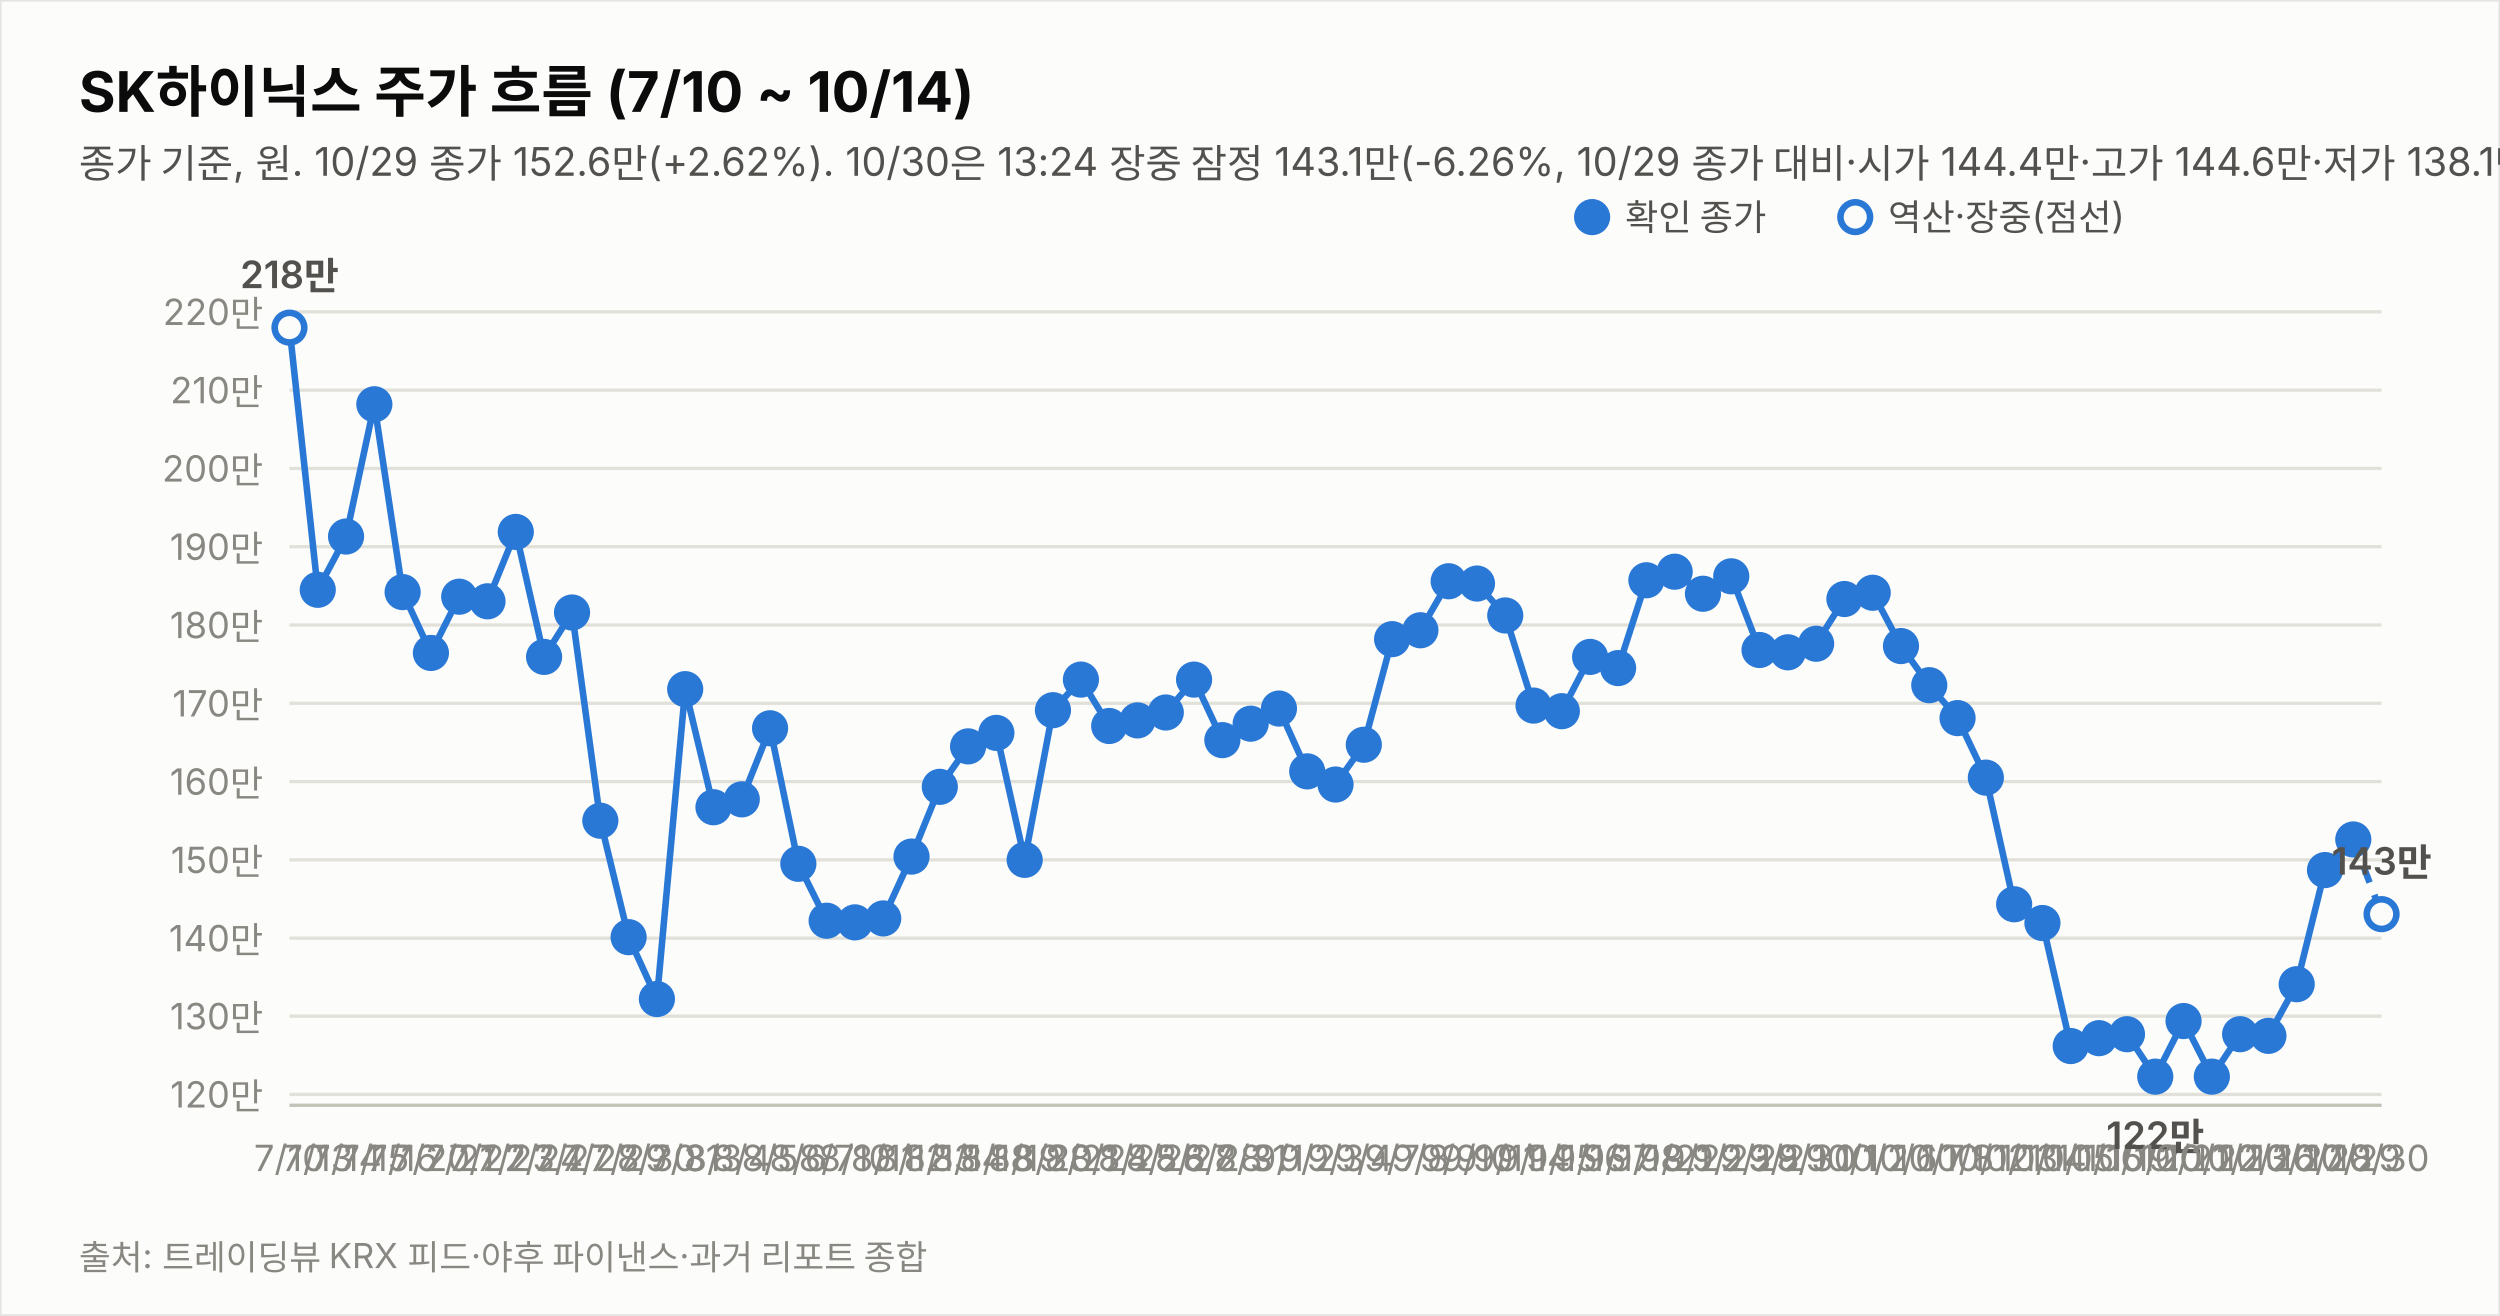
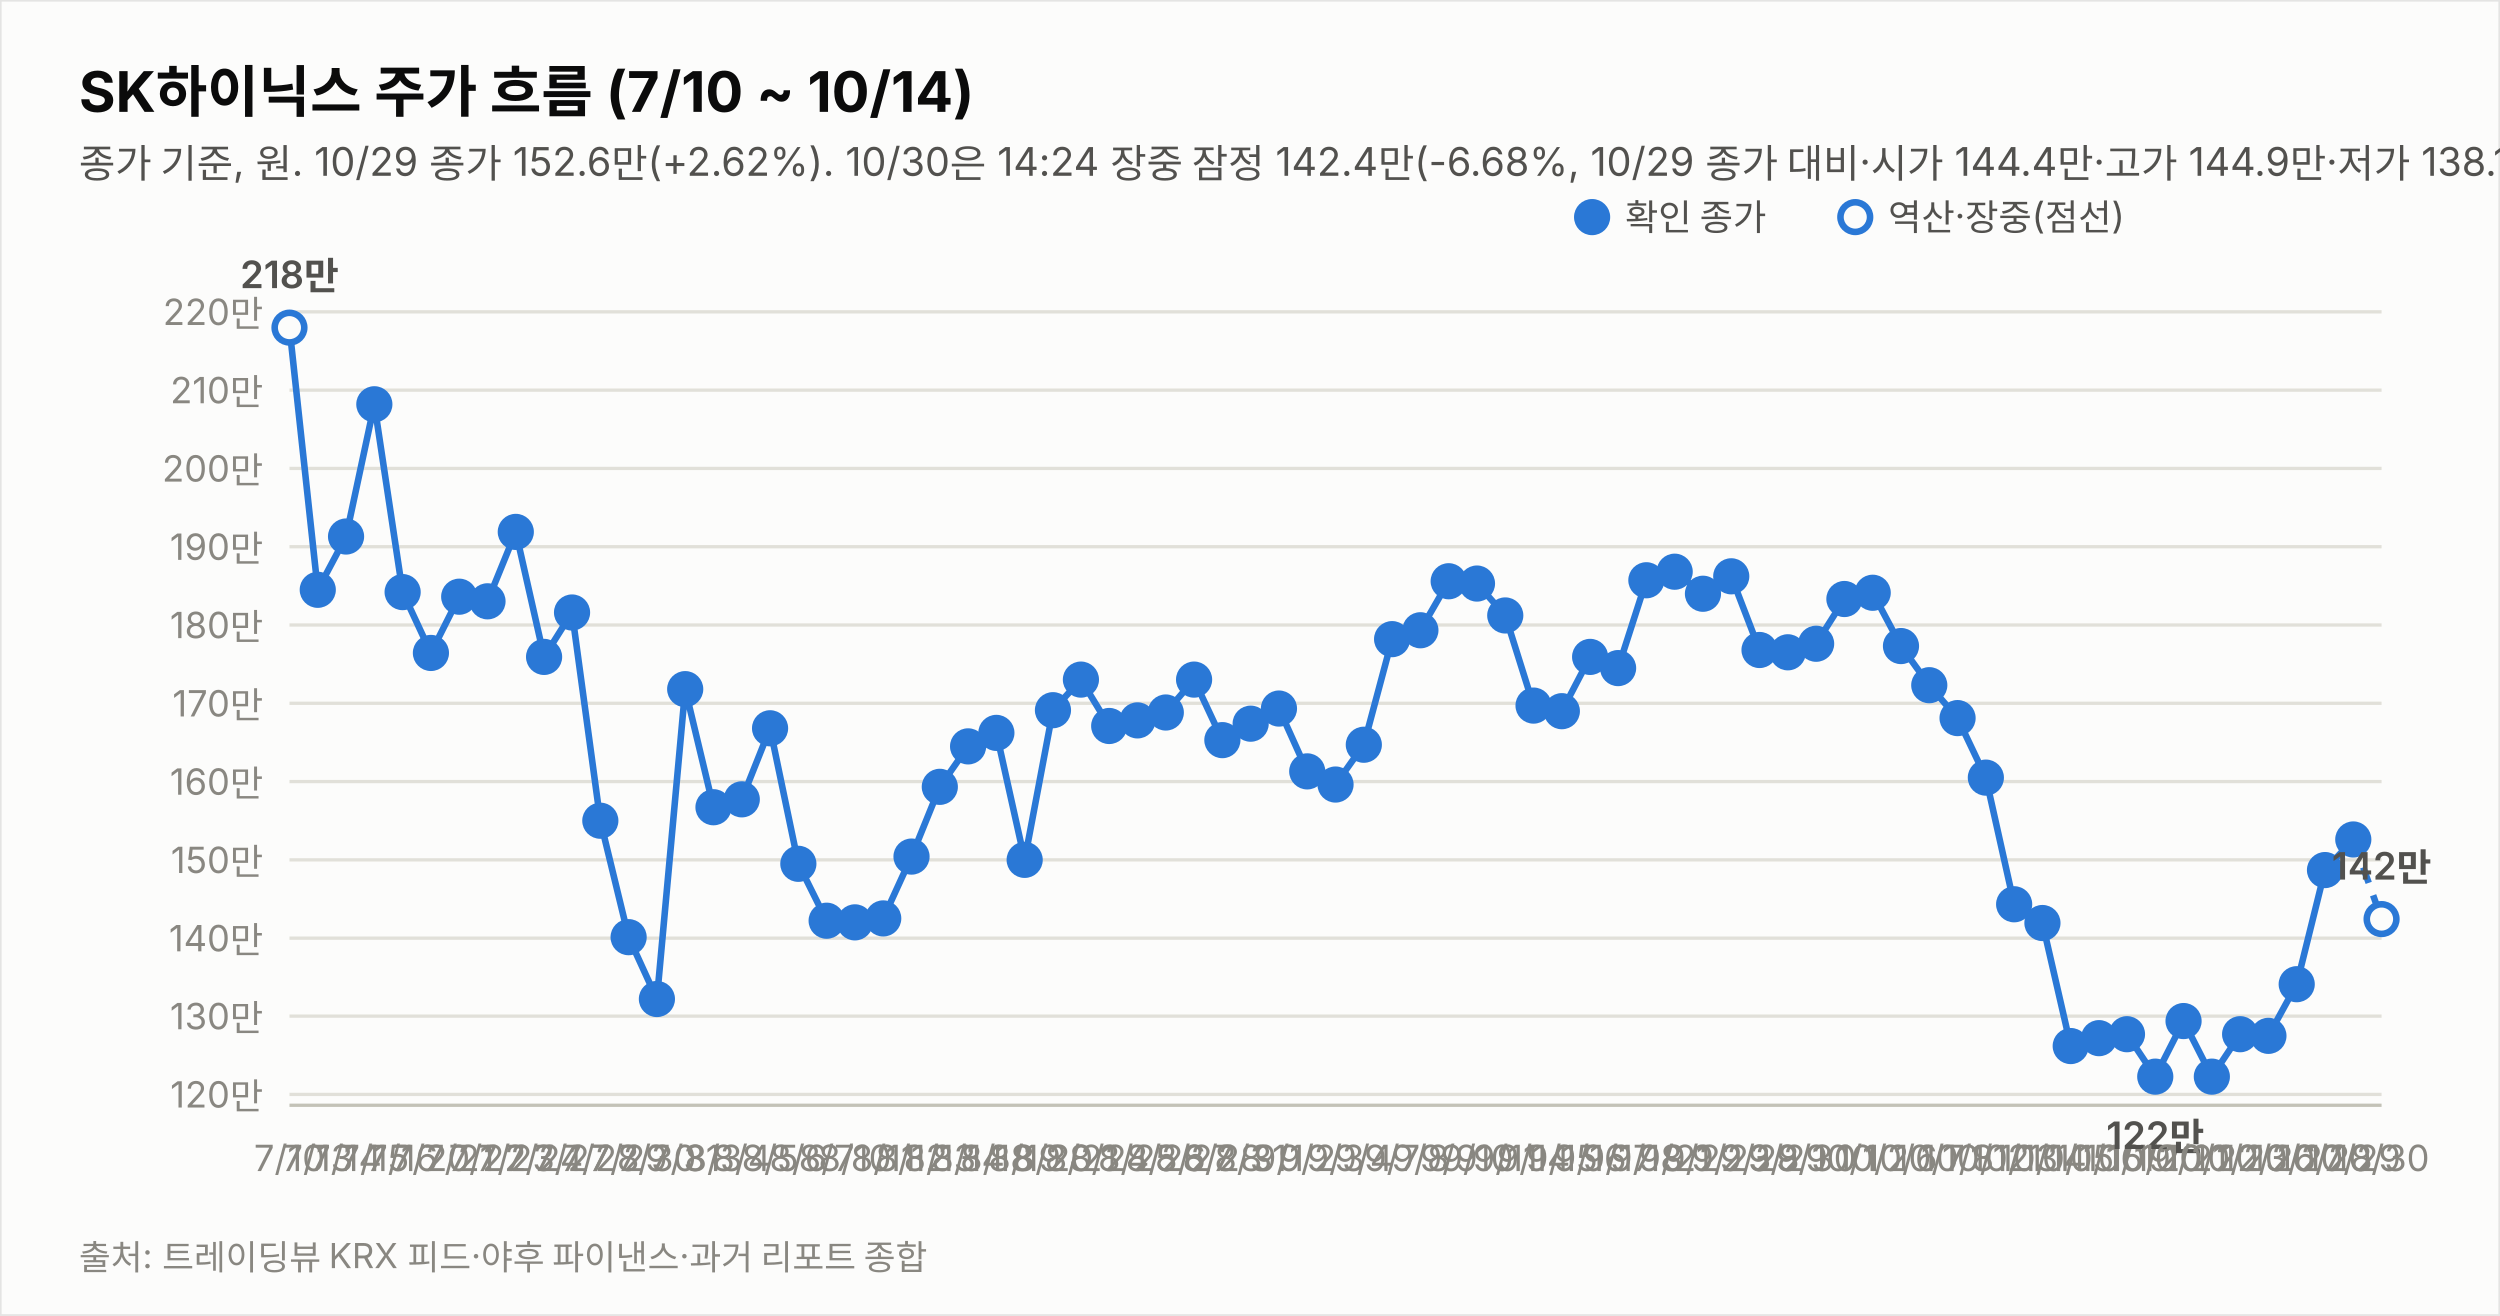
<svg xmlns="http://www.w3.org/2000/svg" width="760" height="400" viewBox="0 0 760 400" font-family="system-ui,-apple-system,&quot;Segoe UI&quot;,&quot;Malgun Gothic&quot;,&quot;Apple SD Gothic Neo&quot;,sans-serif">
  <rect width="760" height="400" fill="#fcfcfb" stroke="rgba(11,11,11,0.10)" />
  <text x="24" y="34" font-size="17" font-weight="700" fill="#0b0b0b">SK하이닉스 주가 흐름 (7/10 ~ 10/14)</text>
-   <text x="24" y="54" font-size="12" fill="#52514e">종가 기준, 원. 10/29 종가 152.6만(+2.62%). 10/30은 13:24 장중 잠정 143.1만(-6.26%, 10/29 종가 대비·시가 144.4만·고가 144.6만·저가 138.1만, 야후 20분 지연 시세). 지표는 10/30 13:24 잠정.</text>
+   <text x="24" y="54" font-size="12" fill="#52514e">종가 기준, 원. 10/29 종가 152.6만(+2.62%). 10/30은 14:24 장중 잠정 142.4만(-6.68%, 10/29 종가 대비·시가 144.4만·고가 144.9만·저가 138.1만, 야후 20분 지연 시세). 지표는 10/30 14:24 잠정.</text>
  <line x1="88" y1="332.7" x2="724" y2="332.7" stroke="#e1e0d9" stroke-width="1" />
  <text x="80" y="336.7" font-size="11" fill="#898781" text-anchor="end" style="font-variant-numeric:tabular-nums">120만</text>
  <line x1="88" y1="308.9" x2="724" y2="308.9" stroke="#e1e0d9" stroke-width="1" />
  <text x="80" y="312.9" font-size="11" fill="#898781" text-anchor="end" style="font-variant-numeric:tabular-nums">130만</text>
  <line x1="88" y1="285.2" x2="724" y2="285.2" stroke="#e1e0d9" stroke-width="1" />
  <text x="80" y="289.2" font-size="11" fill="#898781" text-anchor="end" style="font-variant-numeric:tabular-nums">140만</text>
  <line x1="88" y1="261.4" x2="724" y2="261.4" stroke="#e1e0d9" stroke-width="1" />
  <text x="80" y="265.4" font-size="11" fill="#898781" text-anchor="end" style="font-variant-numeric:tabular-nums">150만</text>
  <line x1="88" y1="237.6" x2="724" y2="237.6" stroke="#e1e0d9" stroke-width="1" />
  <text x="80" y="241.6" font-size="11" fill="#898781" text-anchor="end" style="font-variant-numeric:tabular-nums">160만</text>
  <line x1="88" y1="213.8" x2="724" y2="213.8" stroke="#e1e0d9" stroke-width="1" />
  <text x="80" y="217.8" font-size="11" fill="#898781" text-anchor="end" style="font-variant-numeric:tabular-nums">170만</text>
  <line x1="88" y1="190.0" x2="724" y2="190.0" stroke="#e1e0d9" stroke-width="1" />
  <text x="80" y="194.0" font-size="11" fill="#898781" text-anchor="end" style="font-variant-numeric:tabular-nums">180만</text>
  <line x1="88" y1="166.2" x2="724" y2="166.2" stroke="#e1e0d9" stroke-width="1" />
  <text x="80" y="170.2" font-size="11" fill="#898781" text-anchor="end" style="font-variant-numeric:tabular-nums">190만</text>
  <line x1="88" y1="142.4" x2="724" y2="142.4" stroke="#e1e0d9" stroke-width="1" />
  <text x="80" y="146.4" font-size="11" fill="#898781" text-anchor="end" style="font-variant-numeric:tabular-nums">200만</text>
  <line x1="88" y1="118.6" x2="724" y2="118.6" stroke="#e1e0d9" stroke-width="1" />
  <text x="80" y="122.6" font-size="11" fill="#898781" text-anchor="end" style="font-variant-numeric:tabular-nums">210만</text>
  <line x1="88" y1="94.8" x2="724" y2="94.8" stroke="#e1e0d9" stroke-width="1" />
  <text x="80" y="98.8" font-size="11" fill="#898781" text-anchor="end" style="font-variant-numeric:tabular-nums">220만</text>
  <line x1="88" y1="336" x2="724" y2="336" stroke="#c3c2b7" stroke-width="1" />
  <path d="M88.0,99.6 L96.6,179.3 L105.2,163.1 L113.8,122.9 L122.4,180.0 L131.0,198.5 L139.6,181.4 L148.2,182.8 L156.8,161.7 L165.4,199.7 L173.9,186.2 L182.5,249.5 L191.1,284.9 L199.7,303.7 L208.3,209.5 L216.9,245.4 L225.5,243.0 L234.1,221.4 L242.7,262.6 L251.3,279.9 L259.9,280.4 L268.5,279.2 L277.1,260.4 L285.7,239.2 L294.3,226.9 L302.9,222.8 L311.5,261.4 L320.1,215.9 L328.6,206.6 L337.2,220.7 L345.8,219.0 L354.4,216.6 L363.0,206.6 L371.6,225.0 L380.2,220.0 L388.8,215.4 L397.4,234.5 L406.0,238.5 L414.6,226.4 L423.2,194.3 L431.8,191.6 L440.4,176.7 L449.0,177.4 L457.6,187.1 L466.2,214.5 L474.8,216.2 L483.4,199.7 L491.9,203.1 L500.5,176.4 L509.1,173.8 L517.7,180.5 L526.3,175.2 L534.9,197.6 L543.5,198.3 L552.1,195.7 L560.7,182.1 L569.3,180.2 L577.9,196.4 L586.5,208.3 L595.1,218.3 L603.7,236.4 L612.3,274.9 L620.9,280.6 L629.5,318.0 L638.1,315.6 L646.6,314.4 L655.2,327.3 L663.8,310.4 L672.4,327.3 L681.0,314.4 L689.6,314.9 L698.2,299.2 L706.8,264.5 L715.4,255.2" fill="none" stroke="#2a78d6" stroke-width="2" />
-   <path d="M715.4,255.2 L724.0,277.9" fill="none" stroke="#2a78d6" stroke-width="2" stroke-dasharray="5 4" />
+   <path d="M715.4,255.2 L724.0,279.4" fill="none" stroke="#2a78d6" stroke-width="2" stroke-dasharray="5 4" />
  <circle cx="88.0" cy="99.6" r="4.5" fill="#fcfcfb" stroke="#2a78d6" stroke-width="2" />
  <text x="88.0" y="356" font-size="11" fill="#898781" text-anchor="middle">7/10</text>
  <text x="88.0" y="87.6" font-size="11.5" font-weight="600" fill="#52514e" text-anchor="middle" style="font-variant-numeric:tabular-nums">218만</text>
  <circle cx="96.6" cy="179.3" r="4.5" fill="#2a78d6" stroke="#2a78d6" stroke-width="2" />
  <text x="96.6" y="356" font-size="11" fill="#898781" text-anchor="middle">7/13</text>
  <circle cx="105.2" cy="163.1" r="4.5" fill="#2a78d6" stroke="#2a78d6" stroke-width="2" />
  <text x="105.2" y="356" font-size="11" fill="#898781" text-anchor="middle">7/14</text>
  <circle cx="113.8" cy="122.9" r="4.5" fill="#2a78d6" stroke="#2a78d6" stroke-width="2" />
  <text x="113.8" y="356" font-size="11" fill="#898781" text-anchor="middle">7/15</text>
  <circle cx="122.4" cy="180.0" r="4.5" fill="#2a78d6" stroke="#2a78d6" stroke-width="2" />
  <text x="122.4" y="356" font-size="11" fill="#898781" text-anchor="middle">7/16</text>
  <circle cx="131.0" cy="198.5" r="4.5" fill="#2a78d6" stroke="#2a78d6" stroke-width="2" />
  <text x="131.0" y="356" font-size="11" fill="#898781" text-anchor="middle">7/20</text>
  <circle cx="139.6" cy="181.4" r="4.5" fill="#2a78d6" stroke="#2a78d6" stroke-width="2" />
  <text x="139.6" y="356" font-size="11" fill="#898781" text-anchor="middle">7/21</text>
  <circle cx="148.2" cy="182.8" r="4.5" fill="#2a78d6" stroke="#2a78d6" stroke-width="2" />
  <text x="148.2" y="356" font-size="11" fill="#898781" text-anchor="middle">7/22</text>
  <circle cx="156.8" cy="161.7" r="4.5" fill="#2a78d6" stroke="#2a78d6" stroke-width="2" />
  <text x="156.8" y="356" font-size="11" fill="#898781" text-anchor="middle">7/23</text>
  <circle cx="165.4" cy="199.7" r="4.5" fill="#2a78d6" stroke="#2a78d6" stroke-width="2" />
  <text x="165.4" y="356" font-size="11" fill="#898781" text-anchor="middle">7/24</text>
  <circle cx="173.9" cy="186.2" r="4.5" fill="#2a78d6" stroke="#2a78d6" stroke-width="2" />
  <text x="173.9" y="356" font-size="11" fill="#898781" text-anchor="middle">7/27</text>
  <circle cx="182.5" cy="249.5" r="4.5" fill="#2a78d6" stroke="#2a78d6" stroke-width="2" />
  <text x="182.5" y="356" font-size="11" fill="#898781" text-anchor="middle">7/28</text>
  <circle cx="191.1" cy="284.9" r="4.5" fill="#2a78d6" stroke="#2a78d6" stroke-width="2" />
  <text x="191.1" y="356" font-size="11" fill="#898781" text-anchor="middle">7/29</text>
  <circle cx="199.7" cy="303.7" r="4.5" fill="#2a78d6" stroke="#2a78d6" stroke-width="2" />
  <text x="199.7" y="356" font-size="11" fill="#898781" text-anchor="middle">7/30</text>
  <circle cx="208.3" cy="209.5" r="4.5" fill="#2a78d6" stroke="#2a78d6" stroke-width="2" />
  <text x="208.3" y="356" font-size="11" fill="#898781" text-anchor="middle">7/31</text>
  <circle cx="216.9" cy="245.4" r="4.5" fill="#2a78d6" stroke="#2a78d6" stroke-width="2" />
  <text x="216.9" y="356" font-size="11" fill="#898781" text-anchor="middle">8/3</text>
  <circle cx="225.5" cy="243.0" r="4.5" fill="#2a78d6" stroke="#2a78d6" stroke-width="2" />
  <text x="225.5" y="356" font-size="11" fill="#898781" text-anchor="middle">8/4</text>
  <circle cx="234.1" cy="221.4" r="4.5" fill="#2a78d6" stroke="#2a78d6" stroke-width="2" />
  <text x="234.1" y="356" font-size="11" fill="#898781" text-anchor="middle">8/5</text>
  <circle cx="242.7" cy="262.6" r="4.5" fill="#2a78d6" stroke="#2a78d6" stroke-width="2" />
  <text x="242.7" y="356" font-size="11" fill="#898781" text-anchor="middle">8/6</text>
  <circle cx="251.3" cy="279.9" r="4.5" fill="#2a78d6" stroke="#2a78d6" stroke-width="2" />
  <text x="251.3" y="356" font-size="11" fill="#898781" text-anchor="middle">8/7</text>
  <circle cx="259.9" cy="280.4" r="4.5" fill="#2a78d6" stroke="#2a78d6" stroke-width="2" />
  <text x="259.9" y="356" font-size="11" fill="#898781" text-anchor="middle">8/10</text>
  <circle cx="268.5" cy="279.2" r="4.5" fill="#2a78d6" stroke="#2a78d6" stroke-width="2" />
  <text x="268.5" y="356" font-size="11" fill="#898781" text-anchor="middle">8/11</text>
  <circle cx="277.1" cy="260.4" r="4.5" fill="#2a78d6" stroke="#2a78d6" stroke-width="2" />
  <text x="277.1" y="356" font-size="11" fill="#898781" text-anchor="middle">8/12</text>
  <circle cx="285.7" cy="239.2" r="4.5" fill="#2a78d6" stroke="#2a78d6" stroke-width="2" />
  <text x="285.7" y="356" font-size="11" fill="#898781" text-anchor="middle">8/13</text>
  <circle cx="294.3" cy="226.9" r="4.5" fill="#2a78d6" stroke="#2a78d6" stroke-width="2" />
  <text x="294.3" y="356" font-size="11" fill="#898781" text-anchor="middle">8/14</text>
  <circle cx="302.9" cy="222.8" r="4.5" fill="#2a78d6" stroke="#2a78d6" stroke-width="2" />
  <text x="302.9" y="356" font-size="11" fill="#898781" text-anchor="middle">8/18</text>
  <circle cx="311.5" cy="261.4" r="4.5" fill="#2a78d6" stroke="#2a78d6" stroke-width="2" />
  <text x="311.5" y="356" font-size="11" fill="#898781" text-anchor="middle">8/19</text>
  <circle cx="320.1" cy="215.9" r="4.5" fill="#2a78d6" stroke="#2a78d6" stroke-width="2" />
  <text x="320.1" y="356" font-size="11" fill="#898781" text-anchor="middle">8/20</text>
  <circle cx="328.6" cy="206.6" r="4.5" fill="#2a78d6" stroke="#2a78d6" stroke-width="2" />
  <text x="328.6" y="356" font-size="11" fill="#898781" text-anchor="middle">8/21</text>
  <circle cx="337.2" cy="220.7" r="4.5" fill="#2a78d6" stroke="#2a78d6" stroke-width="2" />
  <text x="337.2" y="356" font-size="11" fill="#898781" text-anchor="middle">8/24</text>
  <circle cx="345.8" cy="219.0" r="4.5" fill="#2a78d6" stroke="#2a78d6" stroke-width="2" />
  <text x="345.8" y="356" font-size="11" fill="#898781" text-anchor="middle">8/25</text>
  <circle cx="354.4" cy="216.6" r="4.5" fill="#2a78d6" stroke="#2a78d6" stroke-width="2" />
  <text x="354.4" y="356" font-size="11" fill="#898781" text-anchor="middle">8/26</text>
  <circle cx="363.0" cy="206.6" r="4.5" fill="#2a78d6" stroke="#2a78d6" stroke-width="2" />
  <text x="363.0" y="356" font-size="11" fill="#898781" text-anchor="middle">8/27</text>
  <circle cx="371.6" cy="225.0" r="4.5" fill="#2a78d6" stroke="#2a78d6" stroke-width="2" />
  <text x="371.6" y="356" font-size="11" fill="#898781" text-anchor="middle">8/28</text>
  <circle cx="380.2" cy="220.0" r="4.5" fill="#2a78d6" stroke="#2a78d6" stroke-width="2" />
  <text x="380.2" y="356" font-size="11" fill="#898781" text-anchor="middle">8/31</text>
  <circle cx="388.8" cy="215.4" r="4.5" fill="#2a78d6" stroke="#2a78d6" stroke-width="2" />
  <text x="388.8" y="356" font-size="11" fill="#898781" text-anchor="middle">9/1</text>
  <circle cx="397.4" cy="234.5" r="4.5" fill="#2a78d6" stroke="#2a78d6" stroke-width="2" />
  <text x="397.4" y="356" font-size="11" fill="#898781" text-anchor="middle">9/2</text>
  <circle cx="406.0" cy="238.5" r="4.5" fill="#2a78d6" stroke="#2a78d6" stroke-width="2" />
  <text x="406.0" y="356" font-size="11" fill="#898781" text-anchor="middle">9/3</text>
  <circle cx="414.6" cy="226.4" r="4.5" fill="#2a78d6" stroke="#2a78d6" stroke-width="2" />
  <text x="414.6" y="356" font-size="11" fill="#898781" text-anchor="middle">9/4</text>
  <circle cx="423.2" cy="194.3" r="4.5" fill="#2a78d6" stroke="#2a78d6" stroke-width="2" />
  <text x="423.2" y="356" font-size="11" fill="#898781" text-anchor="middle">9/7</text>
  <circle cx="431.8" cy="191.6" r="4.5" fill="#2a78d6" stroke="#2a78d6" stroke-width="2" />
  <text x="431.8" y="356" font-size="11" fill="#898781" text-anchor="middle">9/8</text>
  <circle cx="440.4" cy="176.7" r="4.5" fill="#2a78d6" stroke="#2a78d6" stroke-width="2" />
  <text x="440.4" y="356" font-size="11" fill="#898781" text-anchor="middle">9/9</text>
  <circle cx="449.0" cy="177.4" r="4.5" fill="#2a78d6" stroke="#2a78d6" stroke-width="2" />
  <text x="449.0" y="356" font-size="11" fill="#898781" text-anchor="middle">9/10</text>
  <circle cx="457.6" cy="187.1" r="4.5" fill="#2a78d6" stroke="#2a78d6" stroke-width="2" />
  <text x="457.6" y="356" font-size="11" fill="#898781" text-anchor="middle">9/11</text>
  <circle cx="466.2" cy="214.5" r="4.5" fill="#2a78d6" stroke="#2a78d6" stroke-width="2" />
  <text x="466.2" y="356" font-size="11" fill="#898781" text-anchor="middle">9/14</text>
  <circle cx="474.8" cy="216.2" r="4.5" fill="#2a78d6" stroke="#2a78d6" stroke-width="2" />
  <text x="474.8" y="356" font-size="11" fill="#898781" text-anchor="middle">9/15</text>
  <circle cx="483.4" cy="199.7" r="4.5" fill="#2a78d6" stroke="#2a78d6" stroke-width="2" />
  <text x="483.4" y="356" font-size="11" fill="#898781" text-anchor="middle">9/16</text>
  <circle cx="491.9" cy="203.1" r="4.5" fill="#2a78d6" stroke="#2a78d6" stroke-width="2" />
  <text x="491.9" y="356" font-size="11" fill="#898781" text-anchor="middle">9/17</text>
  <circle cx="500.5" cy="176.4" r="4.5" fill="#2a78d6" stroke="#2a78d6" stroke-width="2" />
  <text x="500.5" y="356" font-size="11" fill="#898781" text-anchor="middle">9/18</text>
  <circle cx="509.1" cy="173.8" r="4.5" fill="#2a78d6" stroke="#2a78d6" stroke-width="2" />
  <text x="509.1" y="356" font-size="11" fill="#898781" text-anchor="middle">9/21</text>
  <circle cx="517.7" cy="180.5" r="4.5" fill="#2a78d6" stroke="#2a78d6" stroke-width="2" />
  <text x="517.7" y="356" font-size="11" fill="#898781" text-anchor="middle">9/22</text>
  <circle cx="526.3" cy="175.2" r="4.5" fill="#2a78d6" stroke="#2a78d6" stroke-width="2" />
  <text x="526.3" y="356" font-size="11" fill="#898781" text-anchor="middle">9/23</text>
  <circle cx="534.9" cy="197.6" r="4.5" fill="#2a78d6" stroke="#2a78d6" stroke-width="2" />
  <text x="534.9" y="356" font-size="11" fill="#898781" text-anchor="middle">9/28</text>
  <circle cx="543.5" cy="198.3" r="4.5" fill="#2a78d6" stroke="#2a78d6" stroke-width="2" />
  <text x="543.5" y="356" font-size="11" fill="#898781" text-anchor="middle">9/29</text>
  <circle cx="552.1" cy="195.7" r="4.5" fill="#2a78d6" stroke="#2a78d6" stroke-width="2" />
  <text x="552.1" y="356" font-size="11" fill="#898781" text-anchor="middle">9/30</text>
  <circle cx="560.7" cy="182.1" r="4.5" fill="#2a78d6" stroke="#2a78d6" stroke-width="2" />
  <text x="560.7" y="356" font-size="11" fill="#898781" text-anchor="middle">10/1</text>
  <circle cx="569.3" cy="180.2" r="4.5" fill="#2a78d6" stroke="#2a78d6" stroke-width="2" />
  <text x="569.3" y="356" font-size="11" fill="#898781" text-anchor="middle">10/2</text>
  <circle cx="577.9" cy="196.4" r="4.5" fill="#2a78d6" stroke="#2a78d6" stroke-width="2" />
  <text x="577.9" y="356" font-size="11" fill="#898781" text-anchor="middle">10/6</text>
  <circle cx="586.5" cy="208.3" r="4.5" fill="#2a78d6" stroke="#2a78d6" stroke-width="2" />
  <text x="586.5" y="356" font-size="11" fill="#898781" text-anchor="middle">10/7</text>
  <circle cx="595.1" cy="218.3" r="4.5" fill="#2a78d6" stroke="#2a78d6" stroke-width="2" />
  <text x="595.1" y="356" font-size="11" fill="#898781" text-anchor="middle">10/8</text>
  <circle cx="603.7" cy="236.4" r="4.5" fill="#2a78d6" stroke="#2a78d6" stroke-width="2" />
  <text x="603.7" y="356" font-size="11" fill="#898781" text-anchor="middle">10/12</text>
  <circle cx="612.3" cy="274.9" r="4.5" fill="#2a78d6" stroke="#2a78d6" stroke-width="2" />
  <text x="612.3" y="356" font-size="11" fill="#898781" text-anchor="middle">10/13</text>
  <circle cx="620.9" cy="280.6" r="4.5" fill="#2a78d6" stroke="#2a78d6" stroke-width="2" />
  <text x="620.9" y="356" font-size="11" fill="#898781" text-anchor="middle">10/14</text>
  <circle cx="629.5" cy="318.0" r="4.5" fill="#2a78d6" stroke="#2a78d6" stroke-width="2" />
  <text x="629.5" y="356" font-size="11" fill="#898781" text-anchor="middle">10/15</text>
  <circle cx="638.1" cy="315.6" r="4.5" fill="#2a78d6" stroke="#2a78d6" stroke-width="2" />
  <text x="638.1" y="356" font-size="11" fill="#898781" text-anchor="middle">10/16</text>
  <circle cx="646.6" cy="314.4" r="4.5" fill="#2a78d6" stroke="#2a78d6" stroke-width="2" />
  <text x="646.6" y="356" font-size="11" fill="#898781" text-anchor="middle">10/19</text>
  <circle cx="655.2" cy="327.3" r="4.5" fill="#2a78d6" stroke="#2a78d6" stroke-width="2" />
  <text x="655.2" y="356" font-size="11" fill="#898781" text-anchor="middle">10/20</text>
  <text x="655.2" y="349.3" font-size="11.5" font-weight="600" fill="#52514e" text-anchor="middle" style="font-variant-numeric:tabular-nums">122만</text>
  <circle cx="663.8" cy="310.4" r="4.5" fill="#2a78d6" stroke="#2a78d6" stroke-width="2" />
  <text x="663.8" y="356" font-size="11" fill="#898781" text-anchor="middle">10/21</text>
  <circle cx="672.4" cy="327.3" r="4.5" fill="#2a78d6" stroke="#2a78d6" stroke-width="2" />
  <text x="672.4" y="356" font-size="11" fill="#898781" text-anchor="middle">10/22</text>
  <circle cx="681.0" cy="314.4" r="4.5" fill="#2a78d6" stroke="#2a78d6" stroke-width="2" />
  <text x="681.0" y="356" font-size="11" fill="#898781" text-anchor="middle">10/23</text>
  <circle cx="689.6" cy="314.9" r="4.5" fill="#2a78d6" stroke="#2a78d6" stroke-width="2" />
  <text x="689.6" y="356" font-size="11" fill="#898781" text-anchor="middle">10/26</text>
  <circle cx="698.2" cy="299.2" r="4.5" fill="#2a78d6" stroke="#2a78d6" stroke-width="2" />
  <text x="698.2" y="356" font-size="11" fill="#898781" text-anchor="middle">10/27</text>
  <circle cx="706.8" cy="264.5" r="4.5" fill="#2a78d6" stroke="#2a78d6" stroke-width="2" />
  <text x="706.8" y="356" font-size="11" fill="#898781" text-anchor="middle">10/28</text>
  <circle cx="715.4" cy="255.2" r="4.5" fill="#2a78d6" stroke="#2a78d6" stroke-width="2" />
  <text x="715.4" y="356" font-size="11" fill="#898781" text-anchor="middle">10/29</text>
-   <circle cx="724.0" cy="277.9" r="4.5" fill="#fcfcfb" stroke="#2a78d6" stroke-width="2" />
+   <circle cx="724.0" cy="279.4" r="4.5" fill="#fcfcfb" stroke="#2a78d6" stroke-width="2" />
  <text x="724.0" y="356" font-size="11" fill="#898781" text-anchor="middle">10/30</text>
-   <text x="724.0" y="265.9" font-size="11.5" font-weight="600" fill="#52514e" text-anchor="middle" style="font-variant-numeric:tabular-nums">143만</text>
+   <text x="724.0" y="267.4" font-size="11.5" font-weight="600" fill="#52514e" text-anchor="middle" style="font-variant-numeric:tabular-nums">142만</text>
  <circle cx="484" cy="66" r="4.5" fill="#2a78d6" stroke="#2a78d6" stroke-width="2" />
  <text x="494" y="70" font-size="11" fill="#52514e">확인 종가</text>
  <circle cx="564" cy="66" r="4.5" fill="#fcfcfb" stroke="#2a78d6" stroke-width="2" />
  <text x="574" y="70" font-size="11" fill="#52514e">역산·장중(점선)</text>
  <text x="24" y="386" font-size="10.5" fill="#898781">출처: 트레이딩뷰 KRX 피드·야후 파이낸스·과거 리포트 종합</text>
</svg>
